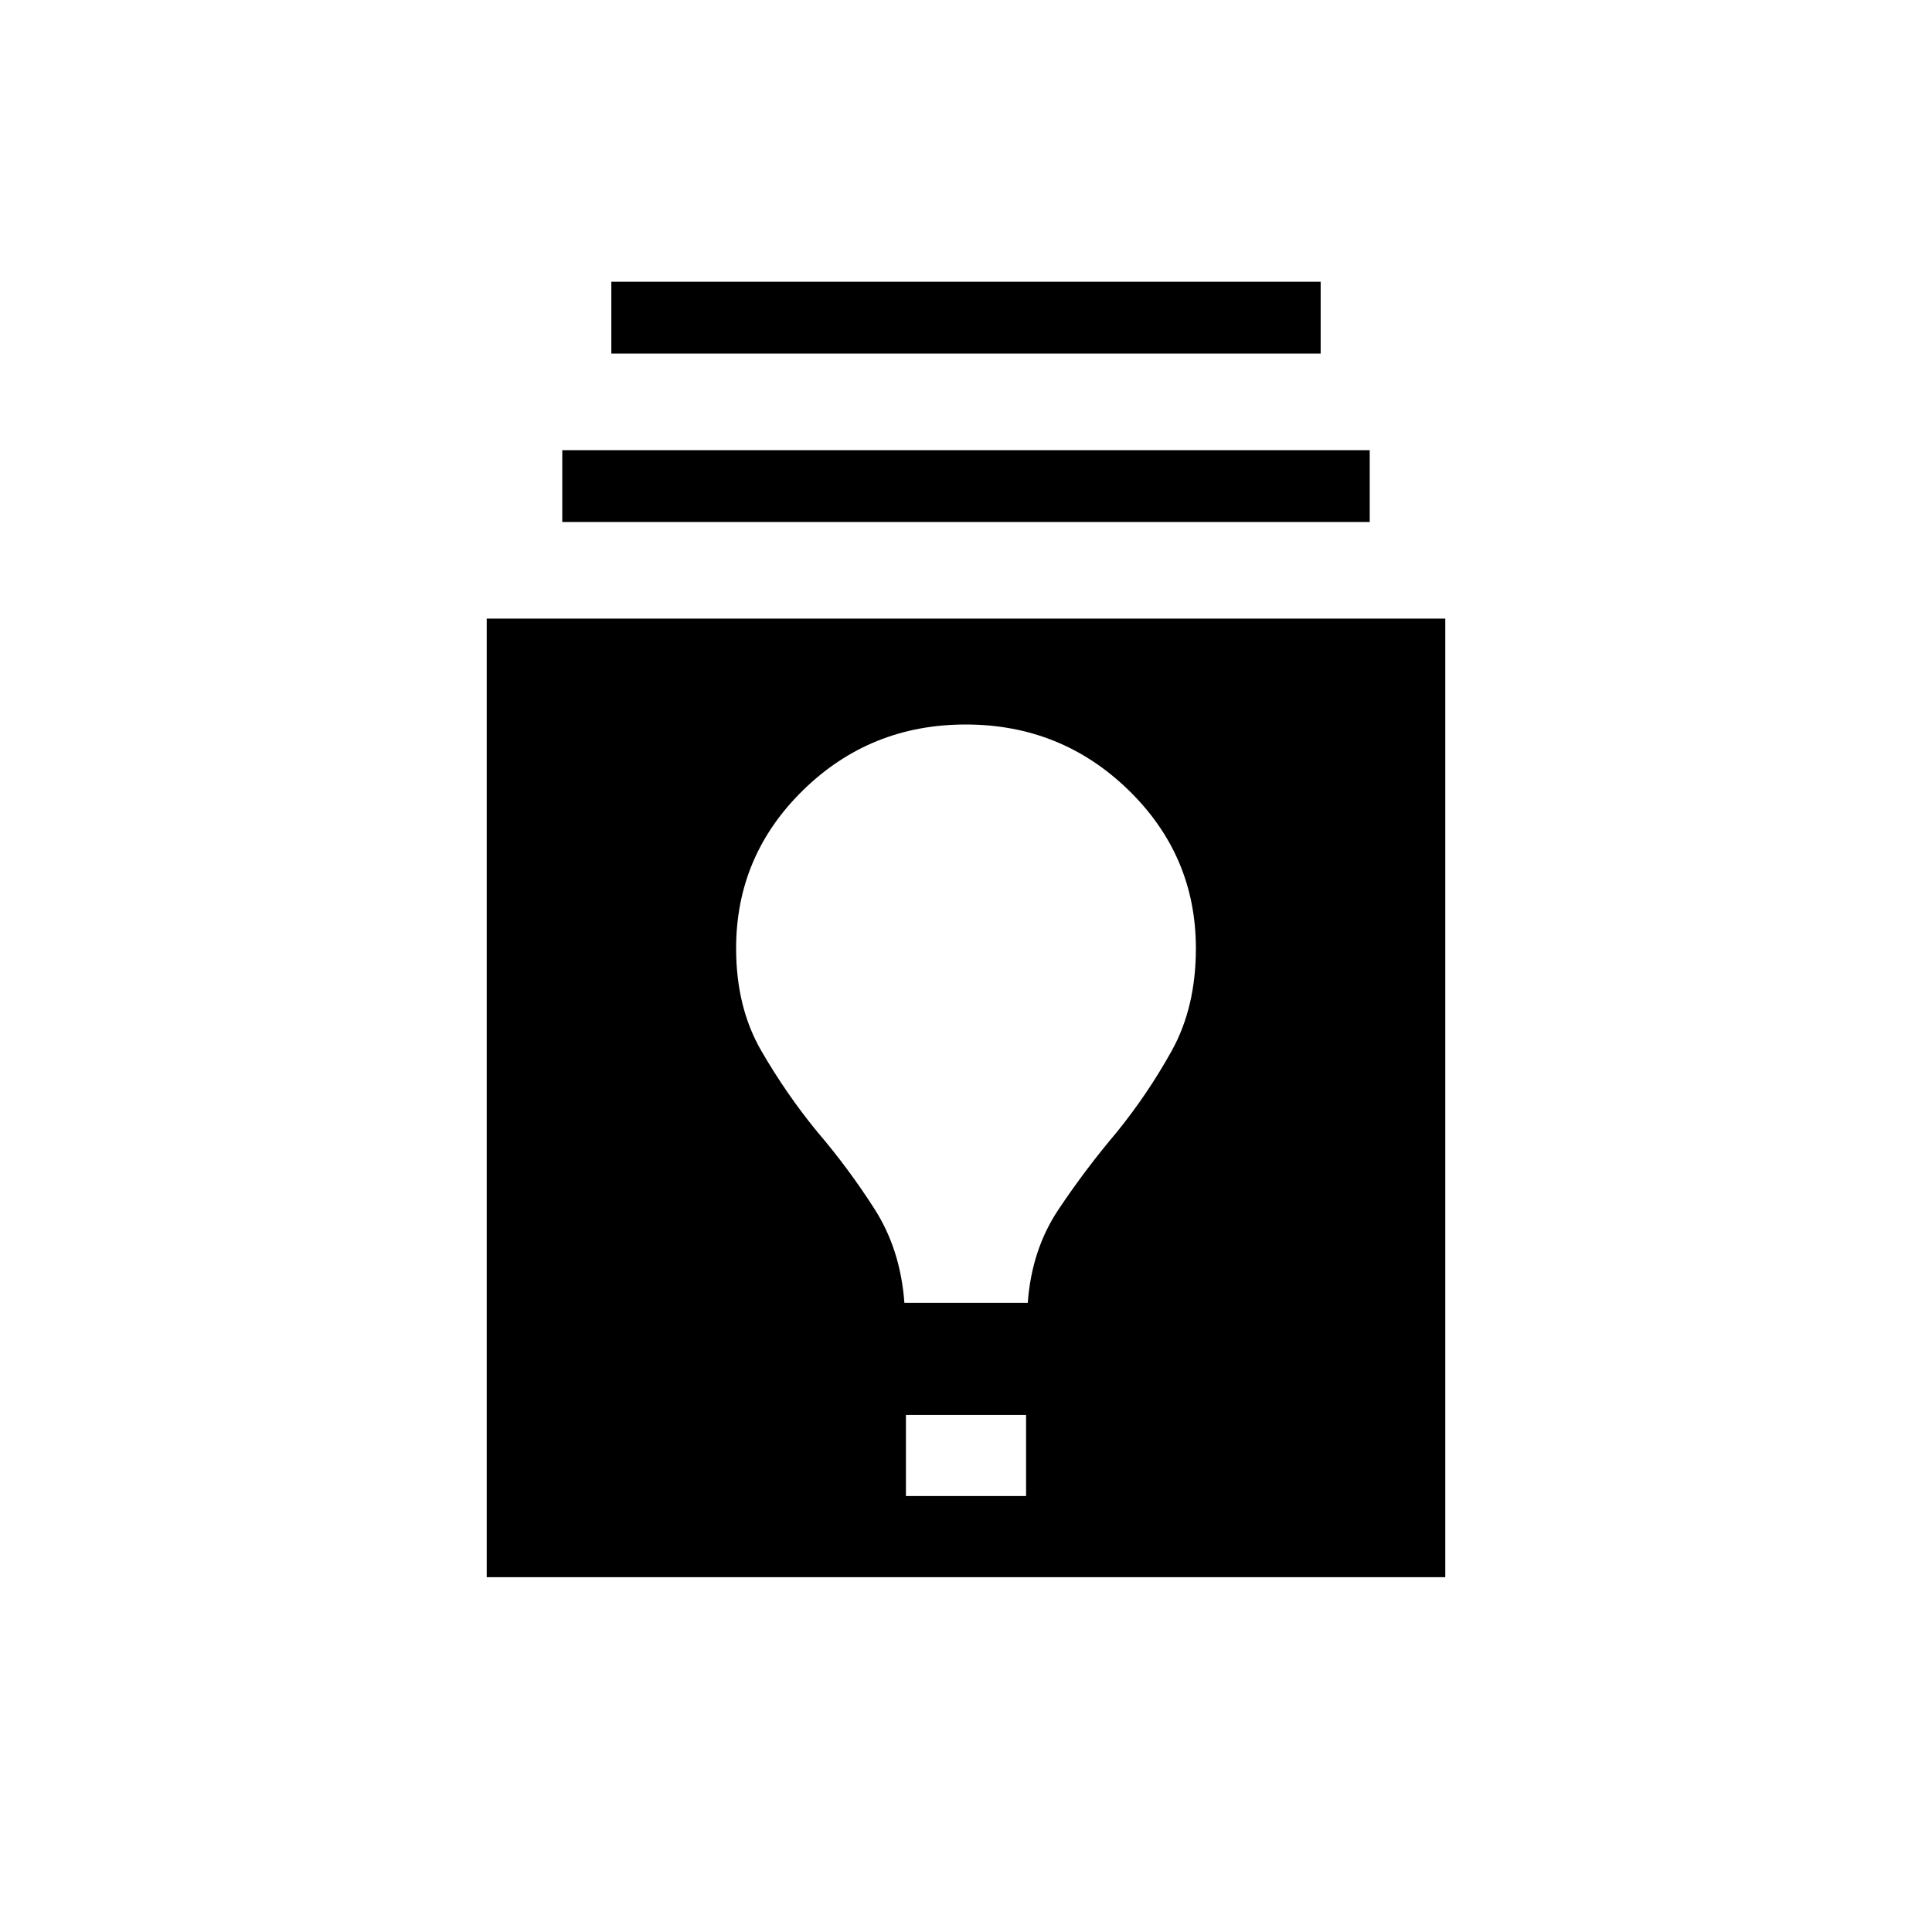
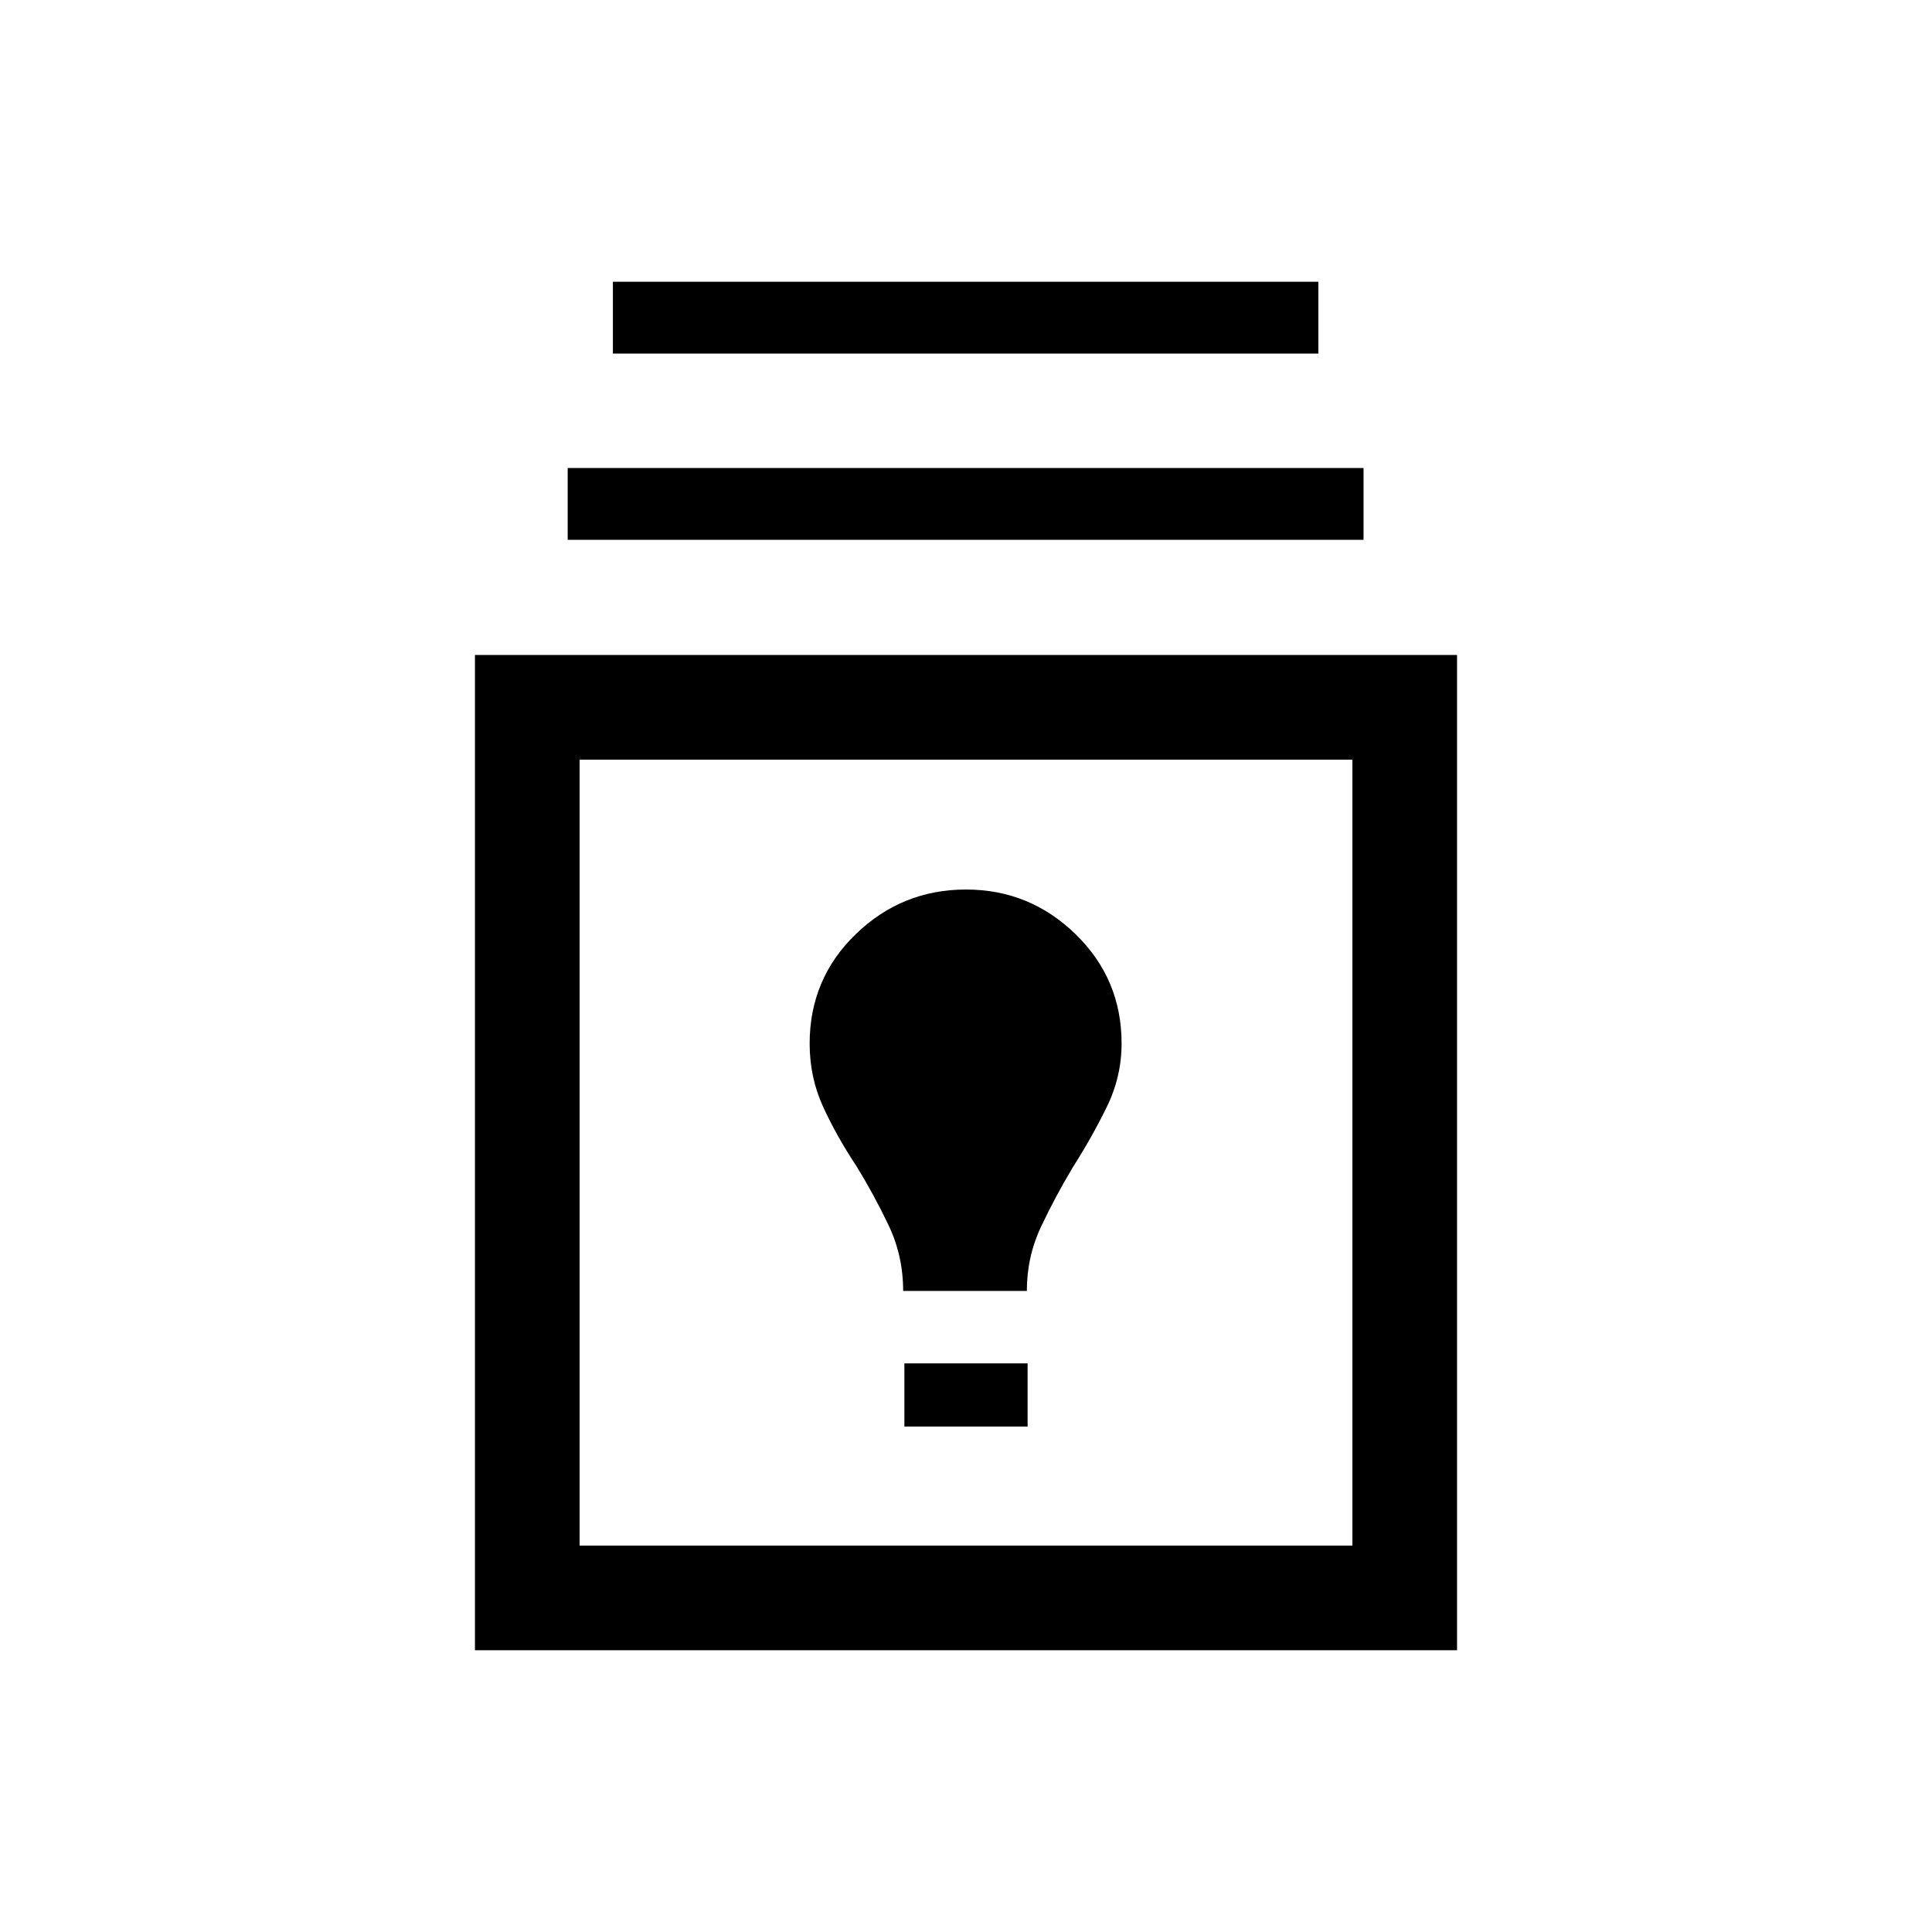
<svg xmlns="http://www.w3.org/2000/svg" height="20" viewBox="0 -960 960 960" width="20">
-   <path d="M241.85-176.31v-476.31h476.3v476.31h-476.3Zm208.3-40.31h59.7v-40.3h-59.7v40.3Zm-.76-96h61.3q1.92-26.46 15.31-46.46 13.38-20 28.85-38.27 15.46-19.04 27.42-40.61 11.96-21.58 11.96-50.81 0-46.08-33.5-78.66Q527.24-600 479.85-600q-47.39 0-80.73 32.57-33.35 32.58-33.35 78.66 0 29.23 12.46 50.81 12.46 21.57 27.92 40.41 15.47 18.09 28.39 38.28t14.85 46.65Zm-170-388v-35.69h401.22v35.69H279.39Zm24.38-83.69V-820h352.46v35.69H303.77Z" />
+   <path d="M236-140v-494.54h488V-140H236Zm52-52h384v-390.54H288V-192Zm161.39-59.15h61.22v-31.39h-61.22v31.39Zm-.62-67.39h61.46q0-17 7.08-31.96 7.07-14.96 15.69-29.35 9.46-14.84 16.88-29.95 7.43-15.11 7.43-31.74 0-31.99-22.82-54.22Q511.67-518 480-518q-31.83 0-54.76 22.16-22.93 22.17-22.93 54.42 0 16.83 6.73 31.47t16.58 29.49q8.61 14 15.88 29.22 7.27 15.22 7.27 32.7ZM282.08-691.77v-35.69h395.46v35.69H282.08Zm22.46-92.54V-820h350.54v35.69H304.54ZM480-387.46Z" />
</svg>
